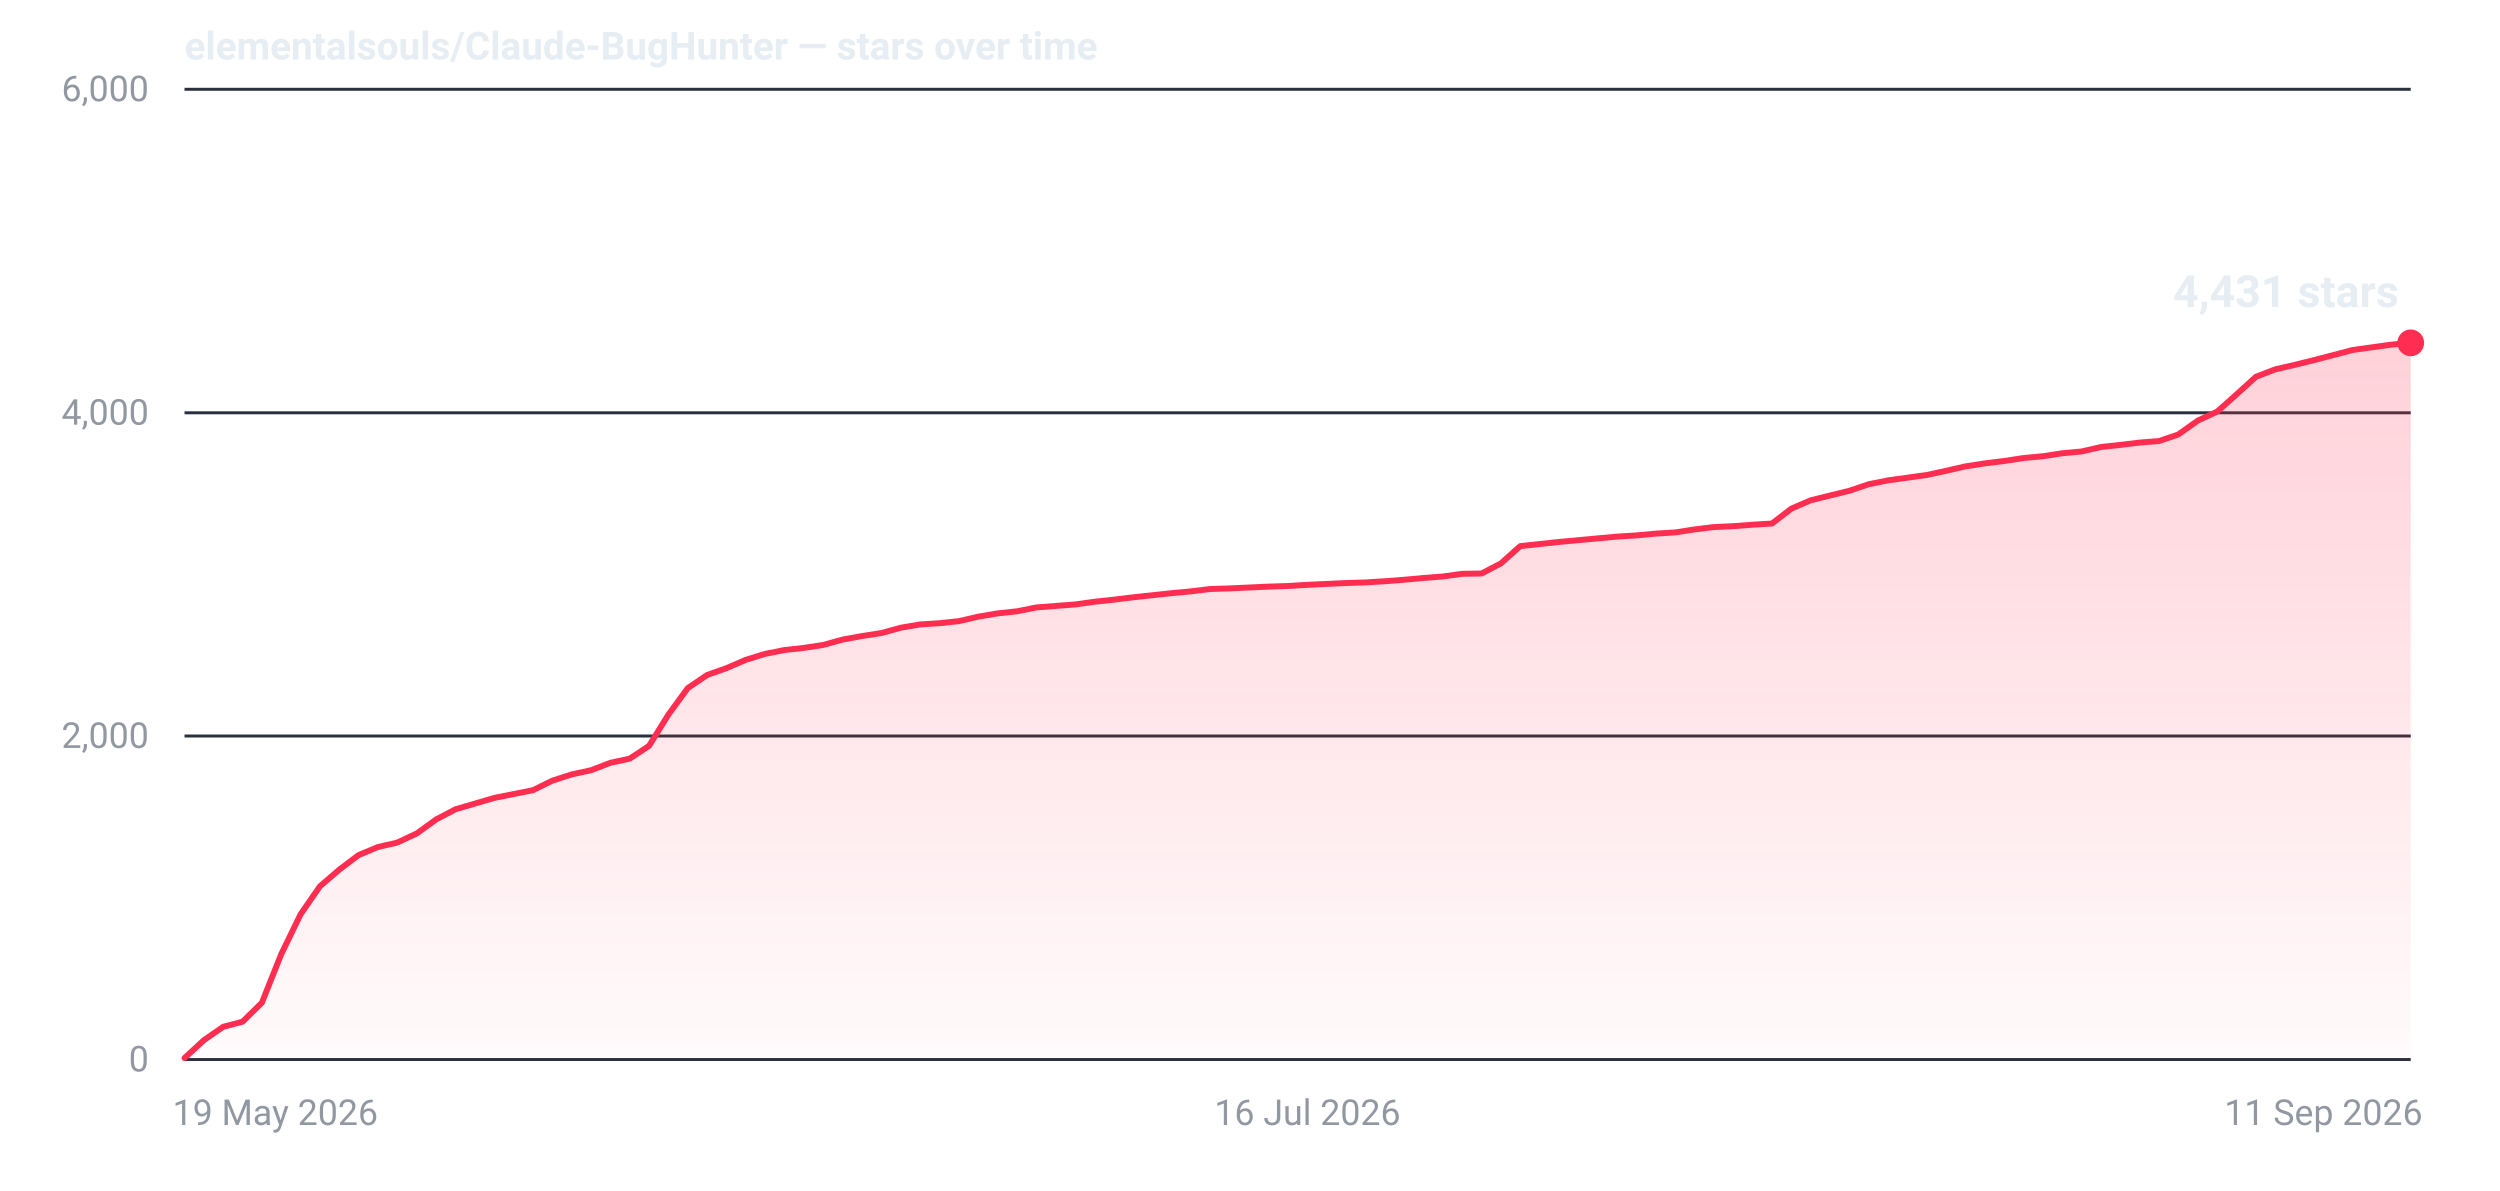
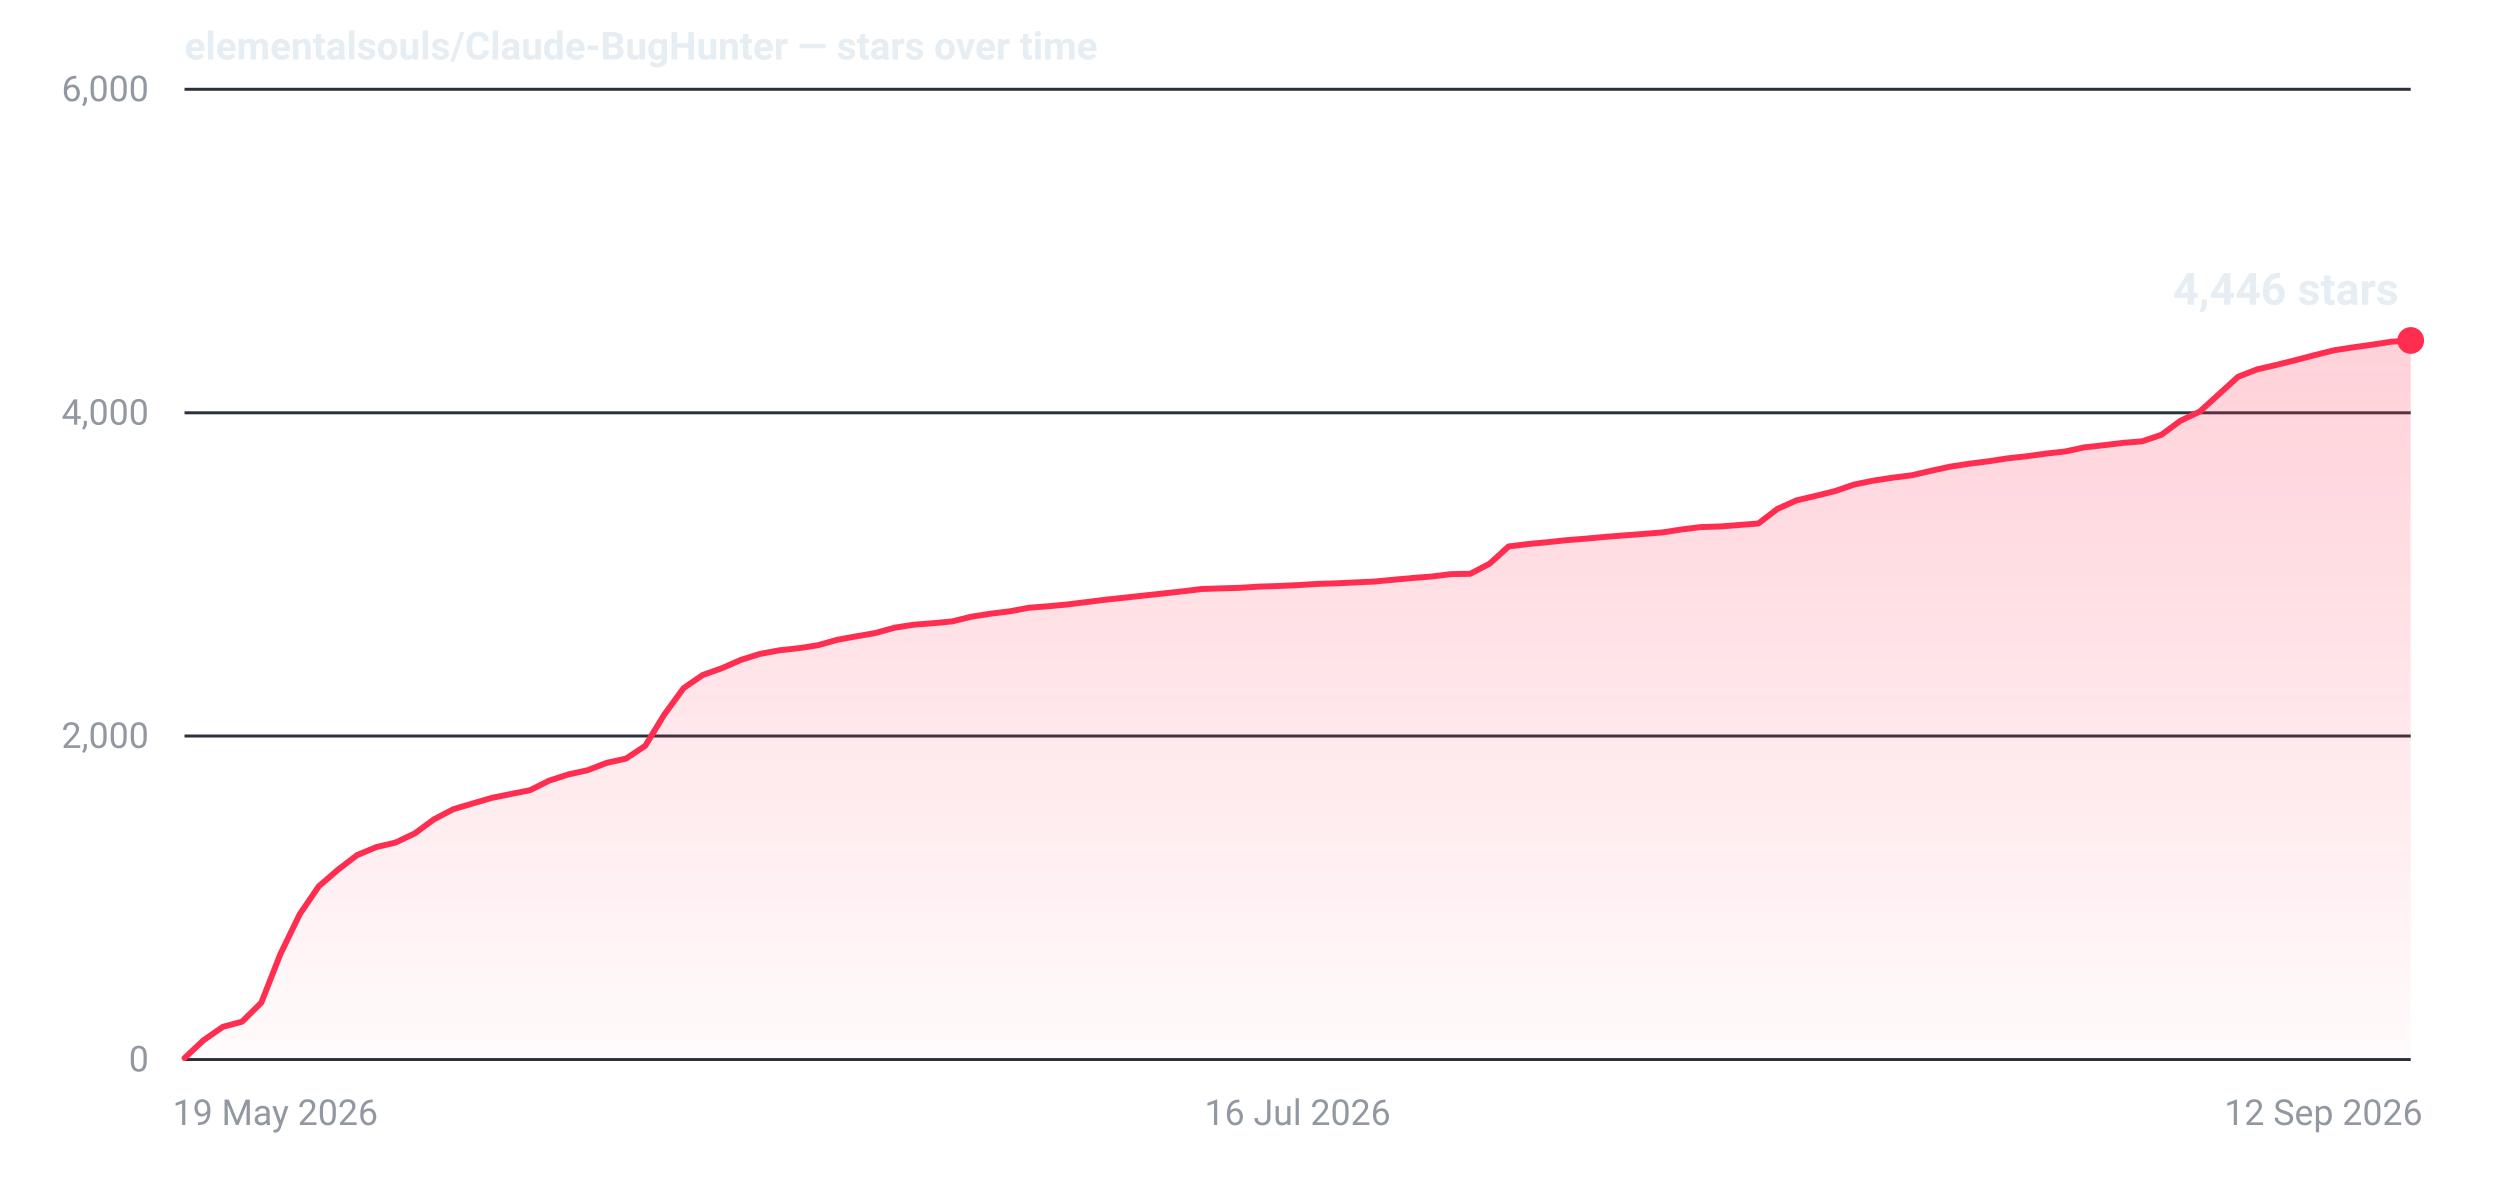
- <svg xmlns="http://www.w3.org/2000/svg" width="840" height="400" viewBox="0 0 840 400" role="img" aria-label="Star history for elementalsouls/Claude-BugHunter: 4431 stars as of 11 Sep 2026">
+ <svg xmlns="http://www.w3.org/2000/svg" width="840" height="400" viewBox="0 0 840 400" role="img" aria-label="Star history for elementalsouls/Claude-BugHunter: 4446 stars as of 12 Sep 2026">
  <defs>
    <linearGradient id="fill-dark" x1="0" y1="0" x2="0" y2="1">
      <stop offset="0%" stop-color="#ff2d4f" stop-opacity="0.22" />
      <stop offset="100%" stop-color="#ff2d4f" stop-opacity="0.02" />
    </linearGradient>
  </defs>
  <line x1="62" y1="356.0" x2="810" y2="356.0" stroke="#2a313c" stroke-width="1" />
  <text x="50" y="360.0" text-anchor="end" font-family="system-ui,-apple-system,'Segoe UI',Roboto,'Helvetica Neue',Arial,sans-serif" font-size="12" font-variant-numeric="tabular-nums" fill="#9198a1">0</text>
  <line x1="62" y1="247.3" x2="810" y2="247.3" stroke="#2a313c" stroke-width="1" />
  <text x="50" y="251.3" text-anchor="end" font-family="system-ui,-apple-system,'Segoe UI',Roboto,'Helvetica Neue',Arial,sans-serif" font-size="12" font-variant-numeric="tabular-nums" fill="#9198a1">2,000</text>
  <line x1="62" y1="138.7" x2="810" y2="138.7" stroke="#2a313c" stroke-width="1" />
  <text x="50" y="142.7" text-anchor="end" font-family="system-ui,-apple-system,'Segoe UI',Roboto,'Helvetica Neue',Arial,sans-serif" font-size="12" font-variant-numeric="tabular-nums" fill="#9198a1">4,000</text>
  <line x1="62" y1="30.0" x2="810" y2="30.0" stroke="#2a313c" stroke-width="1" />
  <text x="50" y="34.0" text-anchor="end" font-family="system-ui,-apple-system,'Segoe UI',Roboto,'Helvetica Neue',Arial,sans-serif" font-size="12" font-variant-numeric="tabular-nums" fill="#9198a1">6,000</text>
  <text x="58.0" y="378.0" text-anchor="start" font-family="system-ui,-apple-system,'Segoe UI',Roboto,'Helvetica Neue',Arial,sans-serif" font-size="12" fill="#9198a1">19 May 2026</text>
-   <text x="439.3" y="378.0" text-anchor="middle" font-family="system-ui,-apple-system,'Segoe UI',Roboto,'Helvetica Neue',Arial,sans-serif" font-size="12" fill="#9198a1">16 Jul 2026</text>
-   <text x="814.0" y="378.0" text-anchor="end" font-family="system-ui,-apple-system,'Segoe UI',Roboto,'Helvetica Neue',Arial,sans-serif" font-size="12" fill="#9198a1">11 Sep 2026</text>
-   <path d="M62.0,355.5 L68.5,349.5 L75.0,345.0 L81.5,343.3 L88.0,336.9 L94.5,320.6 L101.0,307.2 L107.5,297.8 L114.0,292.2 L120.5,287.3 L127.0,284.6 L133.5,283.1 L140.1,280.0 L146.6,275.3 L153.1,271.9 L159.6,270.0 L166.1,268.1 L172.6,266.8 L179.1,265.5 L185.6,262.3 L192.1,260.2 L198.6,258.8 L205.1,256.3 L211.6,254.9 L218.1,250.6 L224.6,240.1 L231.1,231.2 L237.6,226.8 L244.1,224.5 L250.6,221.7 L257.1,219.7 L263.6,218.4 L270.1,217.7 L276.6,216.7 L283.1,214.9 L289.7,213.7 L296.2,212.7 L302.7,210.9 L309.2,209.8 L315.7,209.4 L322.2,208.7 L328.7,207.2 L335.2,206.1 L341.7,205.4 L348.2,204.1 L354.7,203.6 L361.2,203.1 L367.7,202.2 L374.2,201.5 L380.7,200.7 L387.2,200.0 L393.7,199.3 L400.2,198.7 L406.7,197.9 L413.2,197.7 L419.7,197.4 L426.2,197.1 L432.7,196.9 L439.3,196.5 L445.8,196.2 L452.3,195.9 L458.8,195.7 L465.3,195.3 L471.8,194.8 L478.3,194.2 L484.8,193.7 L491.3,192.8 L497.8,192.7 L504.3,189.3 L510.8,183.5 L517.3,182.8 L523.8,182.1 L530.3,181.5 L536.8,180.9 L543.3,180.3 L549.8,179.9 L556.3,179.3 L562.8,178.9 L569.3,177.9 L575.8,177.1 L582.3,176.8 L588.9,176.3 L595.4,175.9 L601.9,170.9 L608.4,168.1 L614.9,166.5 L621.4,164.9 L627.9,162.7 L634.4,161.4 L640.9,160.5 L647.4,159.6 L653.9,158.2 L660.4,156.7 L666.9,155.7 L673.4,154.9 L679.9,153.9 L686.4,153.3 L692.9,152.3 L699.4,151.7 L705.9,150.2 L712.4,149.5 L718.9,148.7 L725.4,148.2 L731.9,146.0 L738.5,141.3 L745.0,138.3 L751.5,132.5 L758.0,126.6 L764.5,124.1 L771.0,122.6 L777.5,121.0 L784.0,119.3 L790.5,117.6 L797.0,116.7 L803.5,115.8 L810.0,115.2 L810.0,356 L62.0,356 Z" fill="url(#fill-dark)" />
-   <path d="M62.0,355.5 L68.5,349.5 L75.0,345.0 L81.5,343.3 L88.0,336.9 L94.5,320.6 L101.0,307.2 L107.5,297.8 L114.0,292.2 L120.5,287.3 L127.0,284.6 L133.5,283.1 L140.1,280.0 L146.6,275.3 L153.1,271.9 L159.6,270.0 L166.1,268.1 L172.6,266.8 L179.1,265.5 L185.6,262.3 L192.1,260.2 L198.6,258.8 L205.1,256.3 L211.6,254.9 L218.1,250.6 L224.6,240.1 L231.1,231.2 L237.6,226.8 L244.1,224.5 L250.6,221.7 L257.1,219.7 L263.6,218.4 L270.1,217.7 L276.6,216.7 L283.1,214.9 L289.7,213.7 L296.2,212.7 L302.7,210.9 L309.2,209.8 L315.7,209.4 L322.2,208.7 L328.7,207.2 L335.2,206.1 L341.7,205.4 L348.2,204.1 L354.7,203.6 L361.2,203.1 L367.7,202.2 L374.2,201.5 L380.7,200.7 L387.2,200.0 L393.7,199.3 L400.2,198.7 L406.7,197.9 L413.2,197.7 L419.7,197.4 L426.2,197.1 L432.7,196.9 L439.3,196.5 L445.8,196.2 L452.3,195.9 L458.8,195.7 L465.3,195.3 L471.8,194.8 L478.3,194.2 L484.8,193.7 L491.3,192.8 L497.8,192.7 L504.3,189.3 L510.8,183.5 L517.3,182.8 L523.8,182.1 L530.3,181.5 L536.8,180.9 L543.3,180.3 L549.8,179.9 L556.3,179.3 L562.8,178.9 L569.3,177.9 L575.8,177.1 L582.3,176.8 L588.9,176.3 L595.4,175.9 L601.9,170.9 L608.4,168.1 L614.9,166.5 L621.4,164.9 L627.9,162.7 L634.4,161.4 L640.9,160.5 L647.4,159.6 L653.9,158.2 L660.4,156.7 L666.9,155.7 L673.4,154.9 L679.9,153.9 L686.4,153.3 L692.9,152.3 L699.4,151.7 L705.9,150.2 L712.4,149.5 L718.9,148.7 L725.4,148.2 L731.9,146.0 L738.5,141.3 L745.0,138.3 L751.5,132.5 L758.0,126.6 L764.5,124.1 L771.0,122.6 L777.5,121.0 L784.0,119.3 L790.5,117.6 L797.0,116.7 L803.5,115.8 L810.0,115.2" fill="none" stroke="#ff2d4f" stroke-width="2" stroke-linejoin="round" stroke-linecap="round" />
-   <circle cx="810.0" cy="115.2" r="4.5" fill="#ff2d4f" />
-   <text x="806.0" y="103.2" text-anchor="end" font-family="system-ui,-apple-system,'Segoe UI',Roboto,'Helvetica Neue',Arial,sans-serif" font-size="15" font-weight="600" font-variant-numeric="tabular-nums" fill="#e6edf3">4,431 stars</text>
+   <text x="436.0" y="378.0" text-anchor="middle" font-family="system-ui,-apple-system,'Segoe UI',Roboto,'Helvetica Neue',Arial,sans-serif" font-size="12" fill="#9198a1">16 Jul 2026</text>
+   <text x="814.0" y="378.0" text-anchor="end" font-family="system-ui,-apple-system,'Segoe UI',Roboto,'Helvetica Neue',Arial,sans-serif" font-size="12" fill="#9198a1">12 Sep 2026</text>
+   <path d="M62.0,355.5 L68.4,349.5 L74.9,345.0 L81.3,343.3 L87.8,336.9 L94.2,320.6 L100.7,307.2 L107.1,297.8 L113.6,292.2 L120.0,287.3 L126.5,284.6 L132.9,283.1 L139.4,280.0 L145.8,275.3 L152.3,271.9 L158.7,270.0 L165.2,268.1 L171.6,266.8 L178.1,265.5 L184.5,262.3 L191.0,260.2 L197.4,258.8 L203.9,256.3 L210.3,254.9 L216.8,250.6 L223.2,240.1 L229.7,231.2 L236.1,226.8 L242.6,224.5 L249.0,221.7 L255.4,219.7 L261.9,218.5 L268.3,217.8 L274.8,216.8 L281.2,215.0 L287.7,213.8 L294.1,212.7 L300.6,210.9 L307.0,209.9 L313.5,209.4 L319.9,208.8 L326.4,207.2 L332.8,206.2 L339.3,205.4 L345.7,204.2 L352.2,203.7 L358.6,203.1 L365.1,202.3 L371.5,201.5 L378.0,200.8 L384.4,200.1 L390.9,199.4 L397.3,198.7 L403.8,197.9 L410.2,197.7 L416.7,197.5 L423.1,197.1 L429.6,196.9 L436.0,196.6 L442.4,196.2 L448.9,196.0 L455.3,195.7 L461.8,195.4 L468.2,194.8 L474.7,194.2 L481.1,193.7 L487.6,192.9 L494.0,192.8 L500.5,189.4 L506.9,183.6 L513.4,182.8 L519.8,182.2 L526.3,181.5 L532.7,181.0 L539.2,180.4 L545.6,179.9 L552.1,179.4 L558.5,178.9 L565.0,177.9 L571.4,177.1 L577.9,176.9 L584.3,176.4 L590.8,175.9 L597.2,171.0 L603.7,168.1 L610.1,166.6 L616.6,165.0 L623.0,162.8 L629.4,161.5 L635.9,160.5 L642.3,159.7 L648.8,158.2 L655.2,156.8 L661.7,155.8 L668.1,155.0 L674.6,154.0 L681.0,153.3 L687.5,152.4 L693.9,151.7 L700.4,150.3 L706.8,149.6 L713.3,148.8 L719.7,148.3 L726.2,146.1 L732.6,141.4 L739.1,138.3 L745.5,132.5 L752.0,126.6 L758.4,124.1 L764.9,122.6 L771.3,121.0 L777.8,119.3 L784.2,117.7 L790.7,116.7 L797.1,115.8 L803.6,114.8 L810.0,114.4 L810.0,356 L62.0,356 Z" fill="url(#fill-dark)" />
+   <path d="M62.0,355.5 L68.4,349.5 L74.9,345.0 L81.3,343.3 L87.8,336.9 L94.2,320.6 L100.7,307.2 L107.1,297.8 L113.6,292.2 L120.0,287.3 L126.5,284.6 L132.9,283.1 L139.4,280.0 L145.8,275.3 L152.3,271.9 L158.7,270.0 L165.2,268.1 L171.6,266.8 L178.1,265.5 L184.5,262.3 L191.0,260.2 L197.4,258.8 L203.9,256.3 L210.3,254.9 L216.8,250.6 L223.2,240.1 L229.7,231.2 L236.1,226.8 L242.6,224.5 L249.0,221.7 L255.4,219.7 L261.9,218.5 L268.3,217.8 L274.8,216.8 L281.2,215.0 L287.7,213.8 L294.1,212.7 L300.6,210.9 L307.0,209.9 L313.5,209.4 L319.9,208.8 L326.4,207.2 L332.8,206.2 L339.3,205.4 L345.7,204.2 L352.2,203.7 L358.6,203.1 L365.1,202.3 L371.5,201.5 L378.0,200.8 L384.4,200.1 L390.9,199.4 L397.3,198.7 L403.8,197.9 L410.2,197.7 L416.7,197.5 L423.1,197.1 L429.6,196.9 L436.0,196.6 L442.4,196.2 L448.9,196.0 L455.3,195.7 L461.8,195.4 L468.2,194.8 L474.7,194.2 L481.1,193.7 L487.6,192.9 L494.0,192.8 L500.5,189.4 L506.9,183.6 L513.4,182.8 L519.8,182.2 L526.3,181.5 L532.7,181.0 L539.2,180.4 L545.6,179.9 L552.1,179.4 L558.5,178.9 L565.0,177.9 L571.4,177.1 L577.9,176.9 L584.3,176.4 L590.8,175.9 L597.2,171.0 L603.7,168.1 L610.1,166.6 L616.6,165.0 L623.0,162.8 L629.4,161.5 L635.9,160.5 L642.3,159.7 L648.8,158.2 L655.2,156.8 L661.7,155.8 L668.1,155.0 L674.6,154.0 L681.0,153.3 L687.5,152.4 L693.9,151.7 L700.4,150.3 L706.8,149.6 L713.3,148.8 L719.7,148.3 L726.2,146.1 L732.6,141.4 L739.1,138.3 L745.5,132.5 L752.0,126.6 L758.4,124.1 L764.9,122.6 L771.3,121.0 L777.8,119.3 L784.2,117.7 L790.7,116.7 L797.1,115.8 L803.6,114.8 L810.0,114.4" fill="none" stroke="#ff2d4f" stroke-width="2" stroke-linejoin="round" stroke-linecap="round" />
+   <circle cx="810.0" cy="114.4" r="4.5" fill="#ff2d4f" />
+   <text x="806.0" y="102.4" text-anchor="end" font-family="system-ui,-apple-system,'Segoe UI',Roboto,'Helvetica Neue',Arial,sans-serif" font-size="15" font-weight="600" font-variant-numeric="tabular-nums" fill="#e6edf3">4,446 stars</text>
  <text x="62" y="20" font-family="system-ui,-apple-system,'Segoe UI',Roboto,'Helvetica Neue',Arial,sans-serif" font-size="13" font-weight="600" fill="#e6edf3">elementalsouls/Claude-BugHunter — stars over time</text>
</svg>
